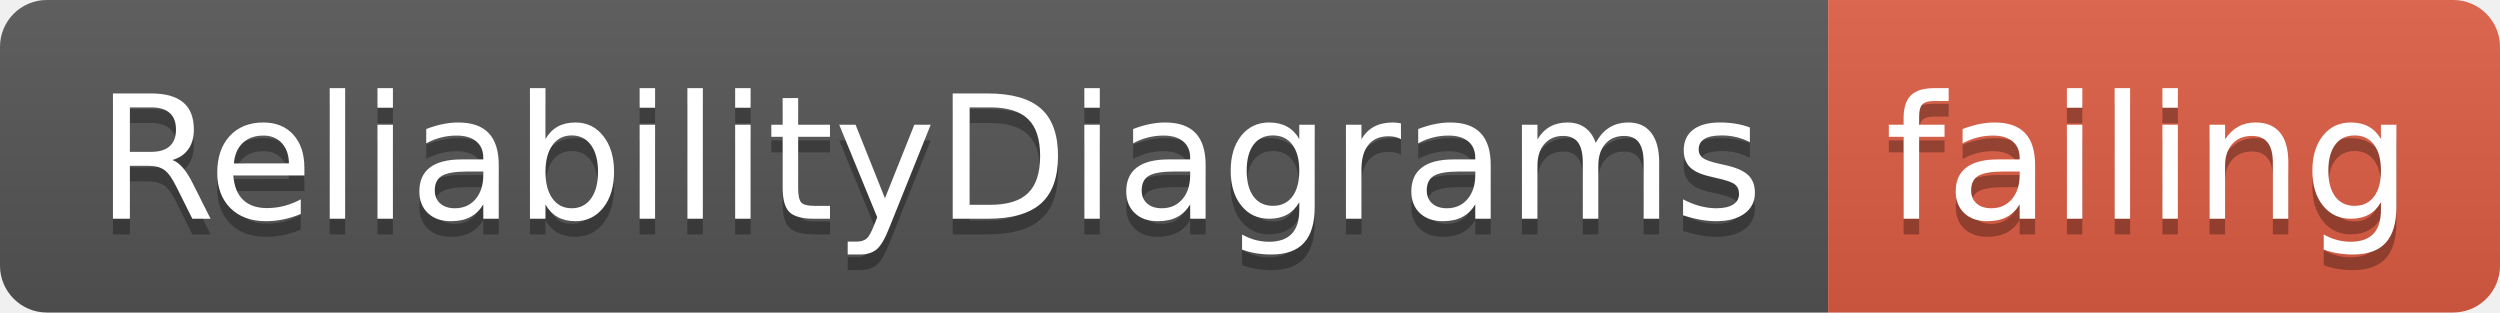
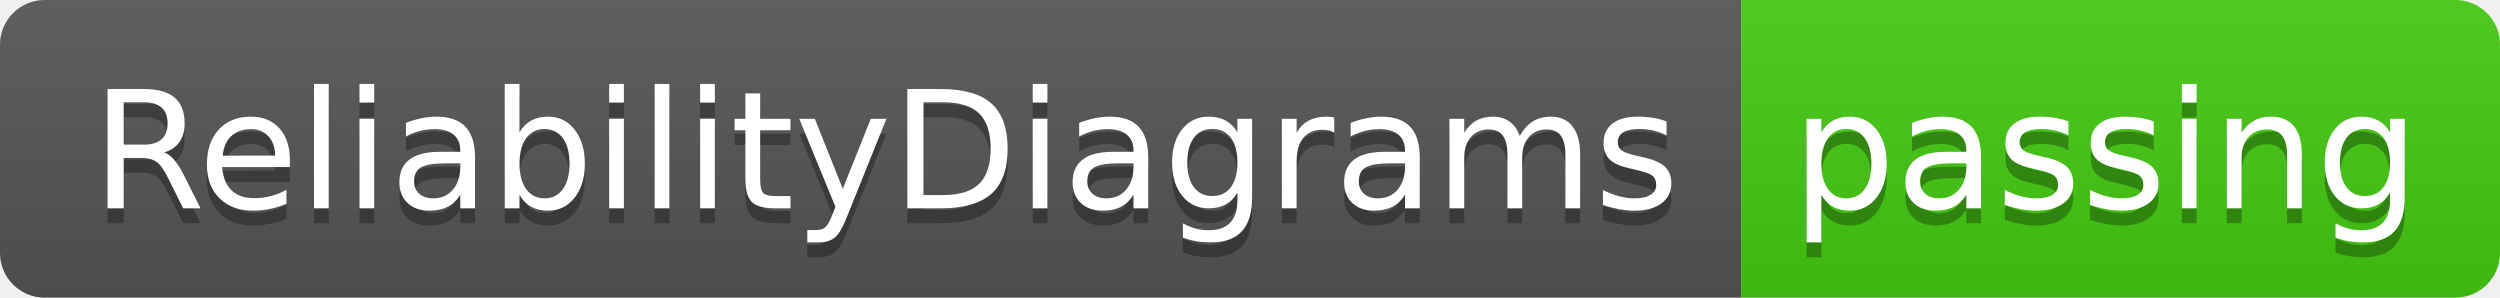
- <svg xmlns="http://www.w3.org/2000/svg" width="160" height="20">
+ <svg xmlns="http://www.w3.org/2000/svg" width="168" height="20">
  <linearGradient id="smooth" x2="0" y2="100%">
    <stop offset="0" stop-color="#bbb" stop-opacity=".1" />
    <stop offset="1" stop-opacity=".1" />
  </linearGradient>
  <clipPath id="round">
-     <rect width="160" height="20" rx="3" fill="#fff" />
+     <rect width="168" height="20" rx="3" fill="#fff" />
  </clipPath>
  <g clip-path="url(#round)">
    <rect width="117" height="20" fill="#555" />
-     <rect x="117" width="43" height="20" fill="#e05d44" />
-     <rect width="160" height="20" fill="url(#smooth)" />
+     <rect x="117" width="51" height="20" fill="#4c1" />
+     <rect width="168" height="20" fill="url(#smooth)" />
  </g>
  <g fill="#fff" text-anchor="middle" font-family="DejaVu Sans,Verdana,Geneva,sans-serif" font-size="110">
    <text x="595" y="150" fill="#010101" fill-opacity=".3" transform="scale(0.1)" textLength="1070" lengthAdjust="spacing">ReliabilityDiagrams</text>
    <text x="595" y="140" transform="scale(0.1)" textLength="1070" lengthAdjust="spacing">ReliabilityDiagrams</text>
-     <text x="1375" y="150" fill="#010101" fill-opacity=".3" transform="scale(0.1)" textLength="330" lengthAdjust="spacing">failing</text>
-     <text x="1375" y="140" transform="scale(0.1)" textLength="330" lengthAdjust="spacing">failing</text>
+     <text x="1415" y="150" fill="#010101" fill-opacity=".3" transform="scale(0.1)" textLength="410" lengthAdjust="spacing">passing</text>
+     <text x="1415" y="140" transform="scale(0.1)" textLength="410" lengthAdjust="spacing">passing</text>
  </g>
</svg>
